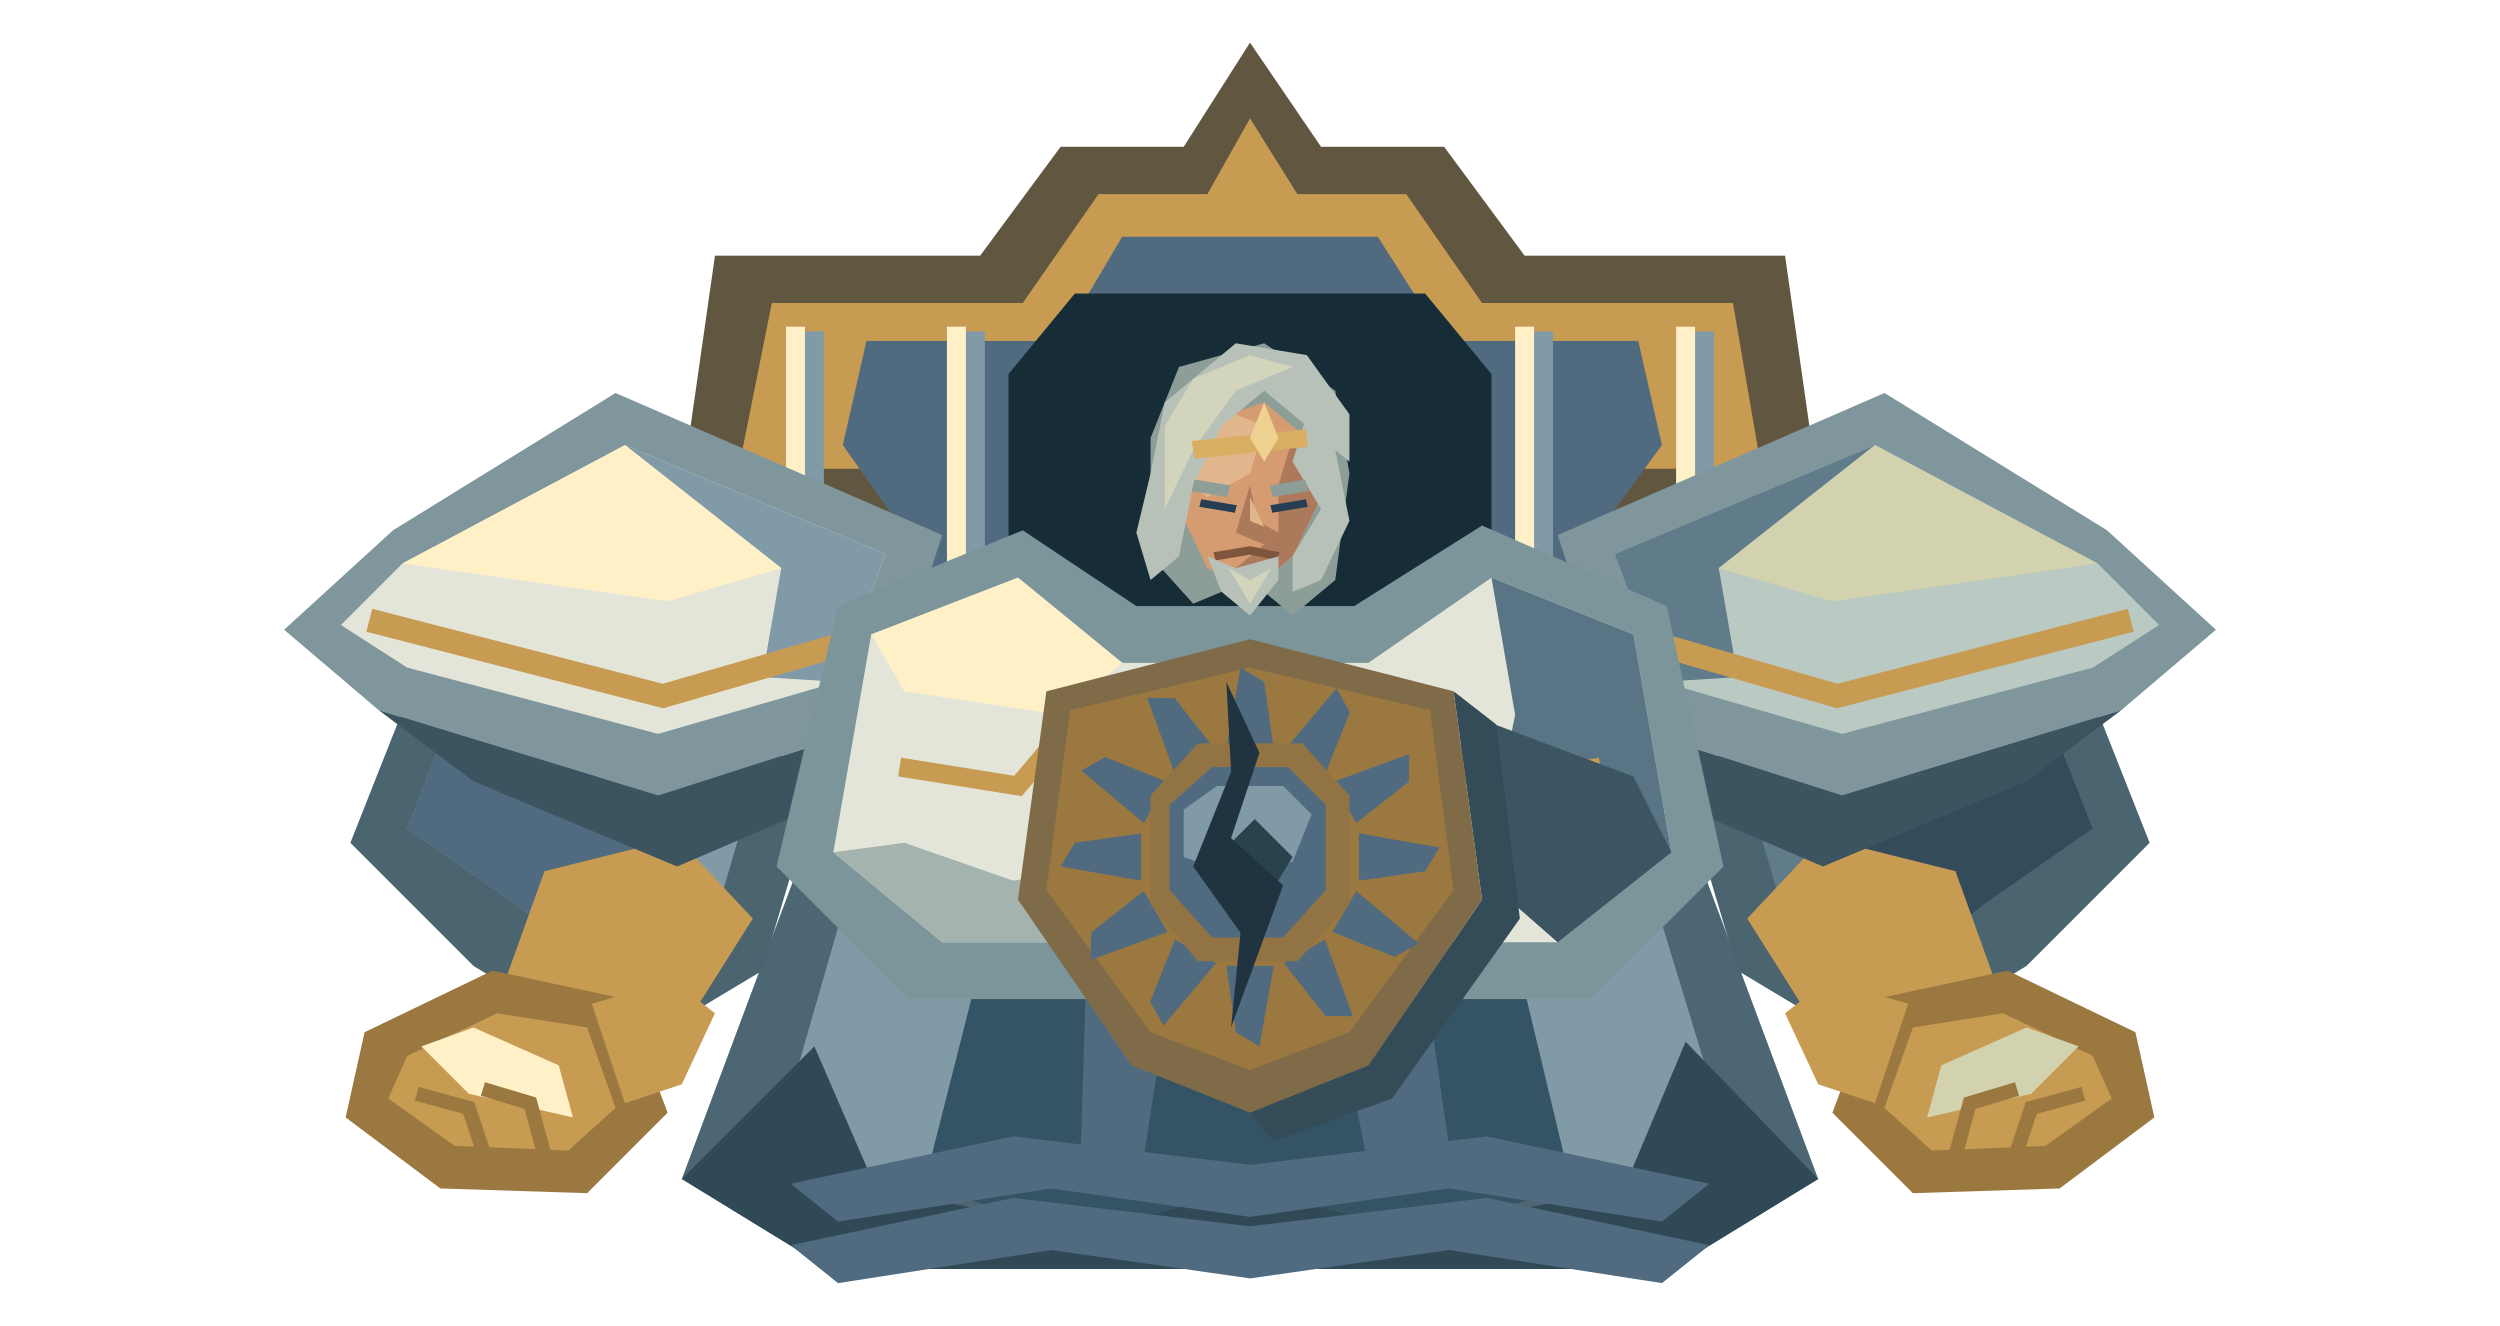
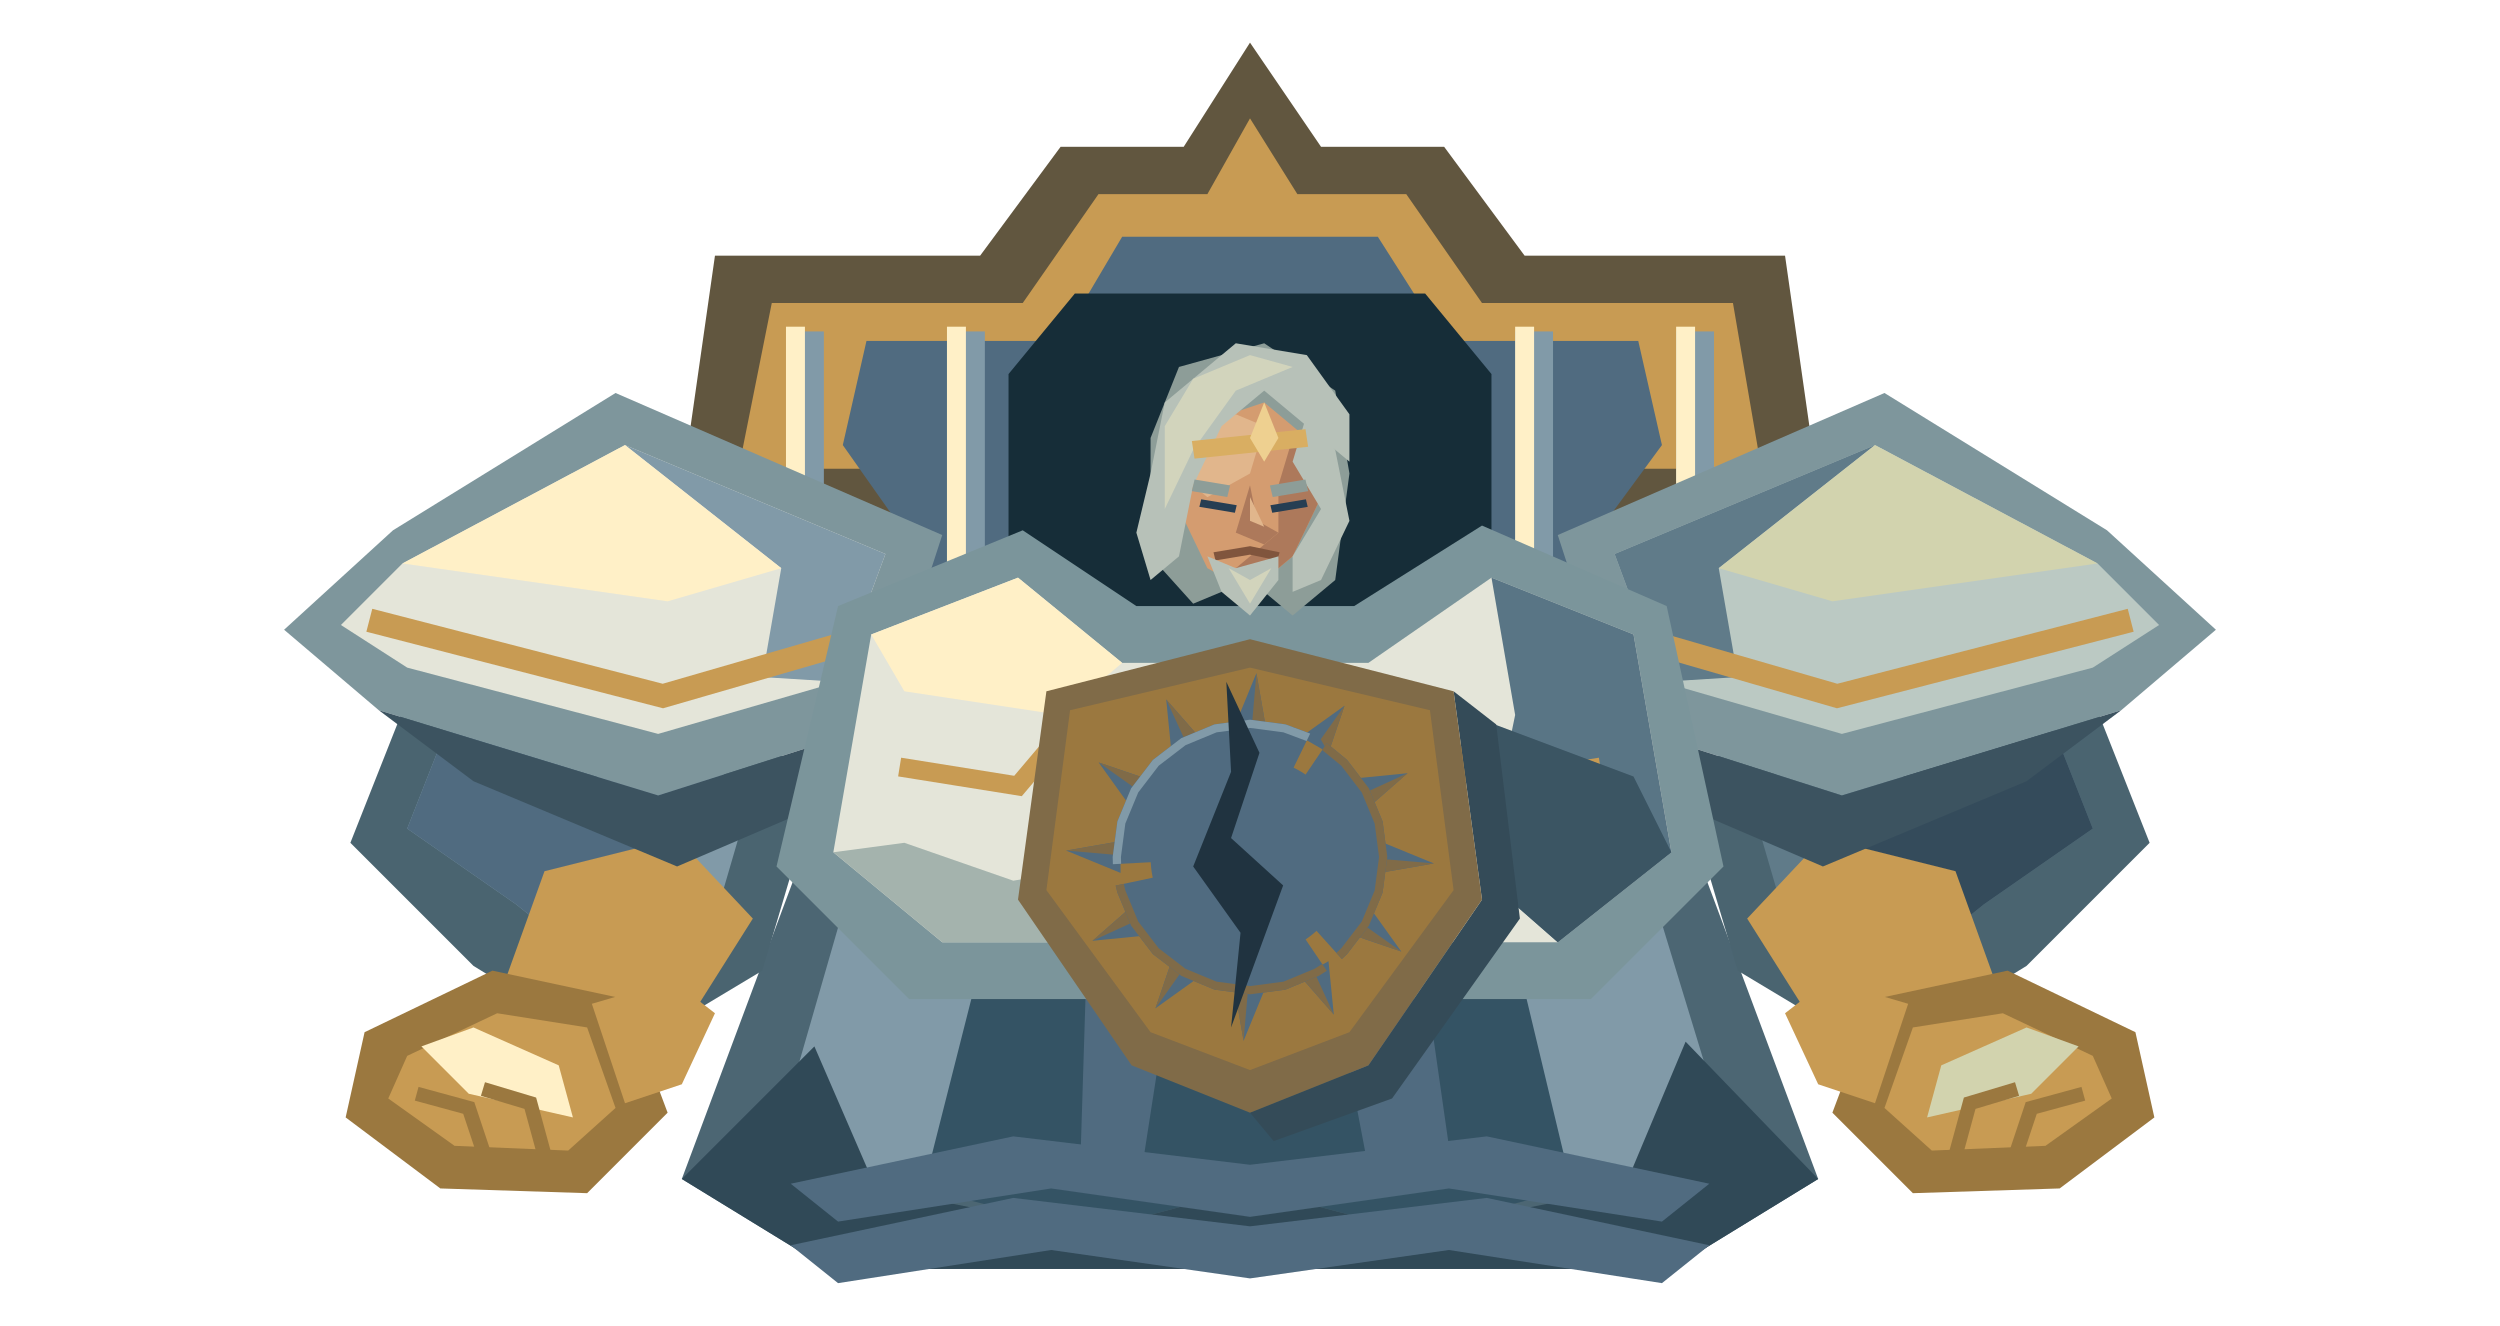
<svg xmlns="http://www.w3.org/2000/svg" width="528" height="280" viewBox="0 0 528 280">
  <polygon points="143,110 151,54 207,54 224,31 250,31 264,9 279,31 305,31 322,54 377,54 385,110 346,155 182,155" fill="#61563f" />
  <polygon points="156,99 163,64 216,64 232,41 255,41 264,25 274,41 297,41 313,64 366,64 372,99" fill="#c89b53" />
  <polygon points="178,94 183,72 224,72 237,50 291,50 305,72 346,72 351,94 326,128 202,128" fill="#506b80" />
  <polygon points="213,79 227,62 301,62 315,79 315,155 213,155" fill="#162d38" />
  <path d="M166 70h8v69h-8Z" fill="#819aa8" />
  <path d="M166 69h4v67h-4Z" fill="#fff0c7" />
  <path d="M200 70h8v69h-8Z" fill="#819aa8" />
  <path d="M200 69h4v67h-4Z" fill="#fff0c7" />
  <path d="M320 70h8v69h-8Z" fill="#819aa8" />
  <path d="M320 69h4v67h-4Z" fill="#fff0c7" />
  <path d="M354 70h8v69h-8Z" fill="#819aa8" />
  <path d="M354 69h4v67h-4Z" fill="#fff0c7" />
  <polygon points="172,174 356,174 384,249 353,268 175,268 144,249" fill="#4c6673" />
  <polygon points="181,182 347,182 365,241 343,251 185,251 164,241" fill="#819aa8" />
  <polygon points="213,180 315,180 332,251 298,260 264,251 230,260 195,251" fill="#345364" />
  <polygon points="230,187 250,190 241,248 228,251" fill="#506b80" />
  <polygon points="278,189 298,186 307,249 290,252" fill="#506b80" />
  <polygon points="144,249 172,221 185,251 230,260 264,251 298,260 343,251 356,220 384,249 353,268 175,268" fill="#304957" />
  <polygon points="91,135 137,126 172,168 161,205 131,223 100,204 74,178" fill="#4a6470" />
  <polygon points="99,142 131,136 158,170 151,194 129,207 109,191 86,175" fill="#819aa8" />
  <polygon points="99,142 113,145 137,180 129,207 109,191 86,175" fill="#506b80" />
  <polygon points="115,184 143,177 159,194 147,213 124,224 106,209" fill="#c89b53" />
  <polygon points="83,112 130,83 199,113 186,153 139,168 80,150 60,133" fill="#7e969c" />
  <polygon points="85,119 132,94 187,117 177,144 139,155 86,141 72,132" fill="#e4e5d9" />
  <polygon points="132,94 187,117 177,144 161,143 165,120" fill="#819aa8" />
  <polygon points="85,119 132,94 165,120 141,127" fill="#fff0c7" />
  <polyline points="78,131 140,147 178,136" fill="none" stroke="#c89b53" stroke-width="5" />
  <polygon points="80,150 139,168 186,153 178,168 143,183 100,165" fill="#3c5360" />
  <polygon points="104,205 132,211 141,235 124,252 93,251 73,236 77,218" fill="#9b783f" />
  <polygon points="105,214 124,217 130,234 120,243 96,242 82,232 86,223" fill="#c89b53" />
  <polygon points="89,221 100,217 118,225 121,236 99,231" fill="#fff0c7" />
  <polyline points="88,231 99,234 102,243" fill="none" stroke="#9b783f" stroke-width="3" />
  <polyline points="102,230 112,233 115,244" fill="none" stroke="#9b783f" stroke-width="3" />
  <polygon points="125,212 142,207 151,214 144,229 132,233" fill="#c89b53" />
  <polygon points="437,135 391,126 356,168 367,205 397,223 428,204 454,178" fill="#4a6470" />
  <polygon points="429,142 397,136 370,170 377,194 399,207 419,191 442,175" fill="#607b89" />
  <polygon points="429,142 415,145 391,180 399,207 419,191 442,175" fill="#344b5b" />
  <polygon points="413,184 385,177 369,194 381,213 404,224 422,209" fill="#c89b53" />
  <polygon points="445,112 398,83 329,113 342,153 389,168 448,150 468,133" fill="#7e969c" />
  <polygon points="443,119 396,94 341,117 351,144 389,155 442,141 456,132" fill="#bbc9c3" />
  <polygon points="396,94 341,117 351,144 367,143 363,120" fill="#607b89" />
  <polygon points="443,119 396,94 363,120 387,127" fill="#d2d3ae" />
  <polyline points="450,131 388,147 350,136" fill="none" stroke="#c89b53" stroke-width="5" />
  <polygon points="448,150 389,168 342,153 350,168 385,183 428,165" fill="#3c5360" />
  <polygon points="424,205 396,211 387,235 404,252 435,251 455,236 451,218" fill="#9b783f" />
  <polygon points="423,214 404,217 398,234 408,243 432,242 446,232 442,223" fill="#c89b53" />
  <polygon points="439,221 428,217 410,225 407,236 429,231" fill="#d2d3ae" />
  <polyline points="440,231 429,234 426,243" fill="none" stroke="#9b783f" stroke-width="3" />
  <polyline points="426,230 416,233 413,244" fill="none" stroke="#9b783f" stroke-width="3" />
  <polygon points="403,212 386,207 377,214 384,229 396,233" fill="#c89b53" />
  <polygon points="177,128 216,112 240,128 286,128 313,111 352,128 364,183 336,211 192,211 164,183" fill="#7b959b" />
  <polygon points="184,134 215,122 237,140 289,140 315,122 345,134 353,180 329,199 199,199 176,180" fill="#e4e5d9" />
  <polygon points="315,122 345,134 353,180 329,199 313,185 320,151" fill="#597585" />
  <polygon points="184,134 215,122 237,140 224,151 191,146" fill="#fff0c7" />
  <polyline points="190,162 215,166 226,153" fill="none" stroke="#c89b53" stroke-width="4" />
  <polyline points="338,162 313,166 302,153" fill="none" stroke="#c89b53" stroke-width="4" />
  <g id="emperor-likeness" transform="translate(204 60) scale(3 2.5)">
    <polygon points="13,13 15,7 21,5 26,9 27,16 26,25 23,28 20,25 16,27 13,23" fill="#8d9d98" />
    <polygon points="16,12 21,10 24,13 25,18 23,23 20,26 17,24 15,19" fill="#d49c70" />
    <polygon points="16,13 19,11 21,12 20,16 17,18 16,17" fill="#e1b68c" />
    <polygon points="23,13 25,18 23,23 20,26 19,24 22,21 22,17" fill="#ad795b" />
    <polygon points="13,16 14,10 19,5 24,6 27,11 27,15 24,12 21,9 18,12 16,17 15,23 13,25 12,21" fill="#b7c1b8" />
    <polygon points="14,12 16,8 20,6 23,7 19,9 16,14 14,19" fill="#d2d4bc" />
    <polygon points="24,11 26,14 27,20 25,25 23,26 23,23 25,19 23,15" fill="#b7c1b8" />
    <polyline points="16,14 24,13" fill="none" stroke="#d9ae62" stroke-width="1.5" />
    <polygon points="20,13 21,10 22,13 21,15" fill="#eed090" />
    <polyline points="16,17 18.5,17.5" fill="none" stroke="#8d9d98" stroke-width="1" />
    <polyline points="21.5,17.5 24,17" fill="none" stroke="#8d9d98" stroke-width="1" />
    <polyline points="16.5,18.5 19,19" fill="none" stroke="#263e53" stroke-width="0.65" />
    <polyline points="21.5,19 24,18.5" fill="none" stroke="#263e53" stroke-width="0.65" />
    <polygon points="20,17 19,21 21,22 22,21 20.5,20" fill="#ad795b" />
    <polygon points="20,18 20,20 21,20.5" fill="#e1b68c" />
    <polyline points="17.5,23 20,22.5 22,23" fill="none" stroke="#80553d" stroke-width="0.7" />
    <polygon points="17,23 19,24 22,23 22,25 20,28 18,26" fill="#b7c1b8" />
    <polygon points="18.5,24 20,25 21.5,24 20,27" fill="#d2d4bc" />
  </g>
  <polygon points="191,178 214,186 232,183 235,199 199,199 176,180" fill="#a4b3ad" />
  <polygon points="313,152 345,164 353,180 329,199 313,185" fill="#3b5563" />
  <polygon points="289,225 313,190 307,146 316,153 321,194 294,232 269,241 264,235" fill="#344b58" />
  <g id="imperial-sun-insignia">
    <polygon points="221,146 264,135 307,146 313,190 289,225 264,235 239,225 215,190" fill="#806b48" />
    <polygon points="226,150 264,141 302,150 307,188 285,218 264,226 243,218 221,188" fill="#9b783f" />
-     <polygon points="269,158 267,144 262,141 259,158" fill="#506b80" />
-     <polygon points="279.83,163.581 285.098,150.457 282.268,145.359 271.17,158.581" fill="#506b80" />
-     <polygon points="286.419,173.83 297.543,165.098 297.641,159.268 281.419,165.17" fill="#506b80" />
-     <polygon points="287,186 301,184 304,179 287,176" fill="#506b80" />
-     <polygon points="281.419,196.83 294.543,202.098 299.641,199.268 286.419,188.17" fill="#506b80" />
-     <polygon points="271.17,203.419 279.902,214.543 285.732,214.641 279.83,198.419" fill="#506b80" />
-     <polygon points="259,204 261,218 266,221 269,204" fill="#506b80" />
-     <polygon points="248.17,198.419 242.902,211.543 245.732,216.641 256.83,203.419" fill="#506b80" />
-     <polygon points="241.581,188.17 230.457,196.902 230.359,202.732 246.581,196.83" fill="#506b80" />
-     <polygon points="241,176 227,178 224,183 241,186" fill="#506b80" />
-     <polygon points="246.581,165.17 233.457,159.902 228.359,162.732 241.581,173.83" fill="#506b80" />
-     <polygon points="256.83,158.581 248.098,147.457 242.268,147.359 248.17,163.581" fill="#506b80" />
-     <polygon points="243,168 253,157 275,157 285,168 285,191 274,203 253,203 243,191" fill="#927444" />
-     <polygon points="247,170 256,162 272,162 280,170 280,188 271,198 256,198 247,188" fill="#506b80" />
-     <polygon points="250,171 257,166 271,166 277,172 273,182 261,185 250,181" fill="#819aa8" />
-     <polygon points="257,181 265,173 273,181 265,194" fill="#29434d" />
+     <ellipse cx="264" cy="181" rx="21" ry="21" fill="#506b80" />
+     <g data-symbol="hollow-sun">
+       <polygon points="260.64,153.66 265.36,142.16 267.36,153.66" fill="#506b80" />
+       <polygon points="265.36,142.16 267.36,153.66 264.51,152" fill="#806b48" />
+       <polygon points="274.76,155.64 283.98,149.03 280.58,159" fill="#506b80" />
+       <polygon points="283.98,149.03 280.58,159 278.94,156.14" fill="#806b48" />
+       <polygon points="286,164.42 297.29,163.3 289.36,170.24" fill="#506b80" />
+       <polygon points="297.29,163.3 289.36,170.24 289.36,166.94" fill="#806b48" />
+       <polygon points="291.34,177.64 302.84,182.36 291.34,184.36" fill="#506b80" />
+       <polygon points="302.84,182.36 291.34,184.36 293,181.51" fill="#806b48" />
+       <polygon points="289.36,191.76 295.97,200.98 286,197.58" fill="#506b80" />
+       <polygon points="295.97,200.98 286,197.58 288.86,195.94" fill="#806b48" />
+       <polygon points="280.58,203 281.7,214.29 274.76,206.36" fill="#506b80" />
+       <polygon points="281.7,214.29 274.76,206.36 278.06,206.36" fill="#806b48" />
+       <polygon points="267.36,208.34 262.64,219.84 260.64,208.34" fill="#506b80" />
+       <polygon points="262.64,219.84 260.64,208.34 263.49,210" fill="#806b48" />
+       <polygon points="253.24,206.36 244.02,212.97 247.42,203" fill="#506b80" />
+       <polygon points="244.02,212.97 247.42,203 249.06,205.86" fill="#806b48" />
+       <polygon points="242,197.58 230.71,198.7 238.64,191.76" fill="#506b80" />
+       <polygon points="230.71,198.7 238.64,191.76 238.64,195.06" fill="#806b48" />
+       <polygon points="236.66,184.36 225.16,179.64 236.66,177.64" fill="#506b80" />
+       <polygon points="225.16,179.64 236.66,177.64 235,180.49" fill="#806b48" />
+       <polygon points="238.64,170.24 232.03,161.02 242,164.42" fill="#506b80" />
+       <polygon points="232.03,161.02 242,164.42 239.14,166.06" fill="#806b48" />
+       <polygon points="247.42,159 246.3,147.71 253.24,155.64" fill="#506b80" />
+       <polygon points="246.3,147.71 253.24,155.64 249.94,155.64" fill="#806b48" />
+       <polygon points="280.22,156.96 284.51,160.49 289.11,166.5 292.01,173.49 293,181 284.59,181 283.89,175.67 281.83,170.71 278.56,166.44 275.51,163.93" fill="#506b80" />
+       <polygon points="280.22,156.96 284.51,160.49 289.11,166.5 292.01,173.49 293,181 291.26,181 290.33,173.94 287.61,167.37 283.28,161.72 279.24,158.4" fill="#806b48" />
+       <polygon points="293,181 292.01,188.51 289.11,195.5 284.51,201.51 283.4,202.55 277.78,196.3 278.56,195.56 281.83,191.29 283.89,186.33 284.59,181" fill="#506b80" />
+       <polygon points="293,181 292.01,188.51 289.11,195.5 284.51,201.51 283.4,202.55 282.24,201.26 283.28,200.28 287.61,194.63 290.33,188.06 291.26,181" fill="#806b48" />
+       <polygon points="280.22,205.04 278.5,206.11 271.51,209.01 264,210 264,201.59 269.33,200.89 274.3,198.83 275.51,198.07" fill="#506b80" />
+       <polygon points="280.22,205.04 278.5,206.11 271.51,209.01 264,210 264,208.26 271.06,207.33 277.63,204.61 279.24,203.6" fill="#806b48" />
+       <polygon points="264,210 256.49,209.01 249.5,206.11 243.49,201.51 238.89,195.5 235.99,188.51 235.63,187.03 243.86,185.28 244.11,186.33 246.17,191.29 249.44,195.56 253.71,198.83 258.67,200.89 264,201.59" fill="#506b80" />
+       <polygon points="264,210 256.49,209.01 249.5,206.11 243.49,201.51 238.89,195.5 235.99,188.51 235.63,187.03 237.34,186.67 237.67,188.06 240.39,194.63 244.72,200.28 250.37,204.61 256.94,207.33 264,208.26" fill="#806b48" />
+       <polygon points="235.04,182.52 235,181 243.41,181 243.44,182.08" fill="#506b80" />
+       <polygon points="235.04,182.52 235,181 236.74,181 236.78,182.43" fill="#819aa8" />
+       <polygon points="235,181 235.99,173.49 238.89,166.5 243.49,160.49 249.5,155.89 256.49,152.99 264,152 271.51,152.99 276.71,154.93 273.03,162.49 269.33,161.11 264,160.41 258.67,161.11 253.7,163.17 249.44,166.44 246.17,170.7 244.11,175.67 243.41,181" fill="#506b80" />
+       <polygon points="235,181 235.99,173.49 238.89,166.5 243.49,160.49 249.5,155.89 256.49,152.99 264,152 271.51,152.99 276.71,154.93 275.95,156.5 271.06,154.67 264,153.74 256.94,154.67 250.37,157.39 244.72,161.72 240.39,167.37 237.67,173.94 236.74,181" fill="#819aa8" />
+     </g>
  </g>
  <polygon points="167,250 214,240 264,246 314,240 361,250 351,258 306,251 264,257 222,251 177,258" fill="#506b80" />
  <polygon points="167,263 214,253 264,259 314,253 361,263 351,271 306,264 264,270 222,264 177,271" fill="#506b80" />
  <polygon points="259,144 266,159 260,177 271,187 260,217 262,197 252,183 260,163" fill="#203340" />
</svg>
